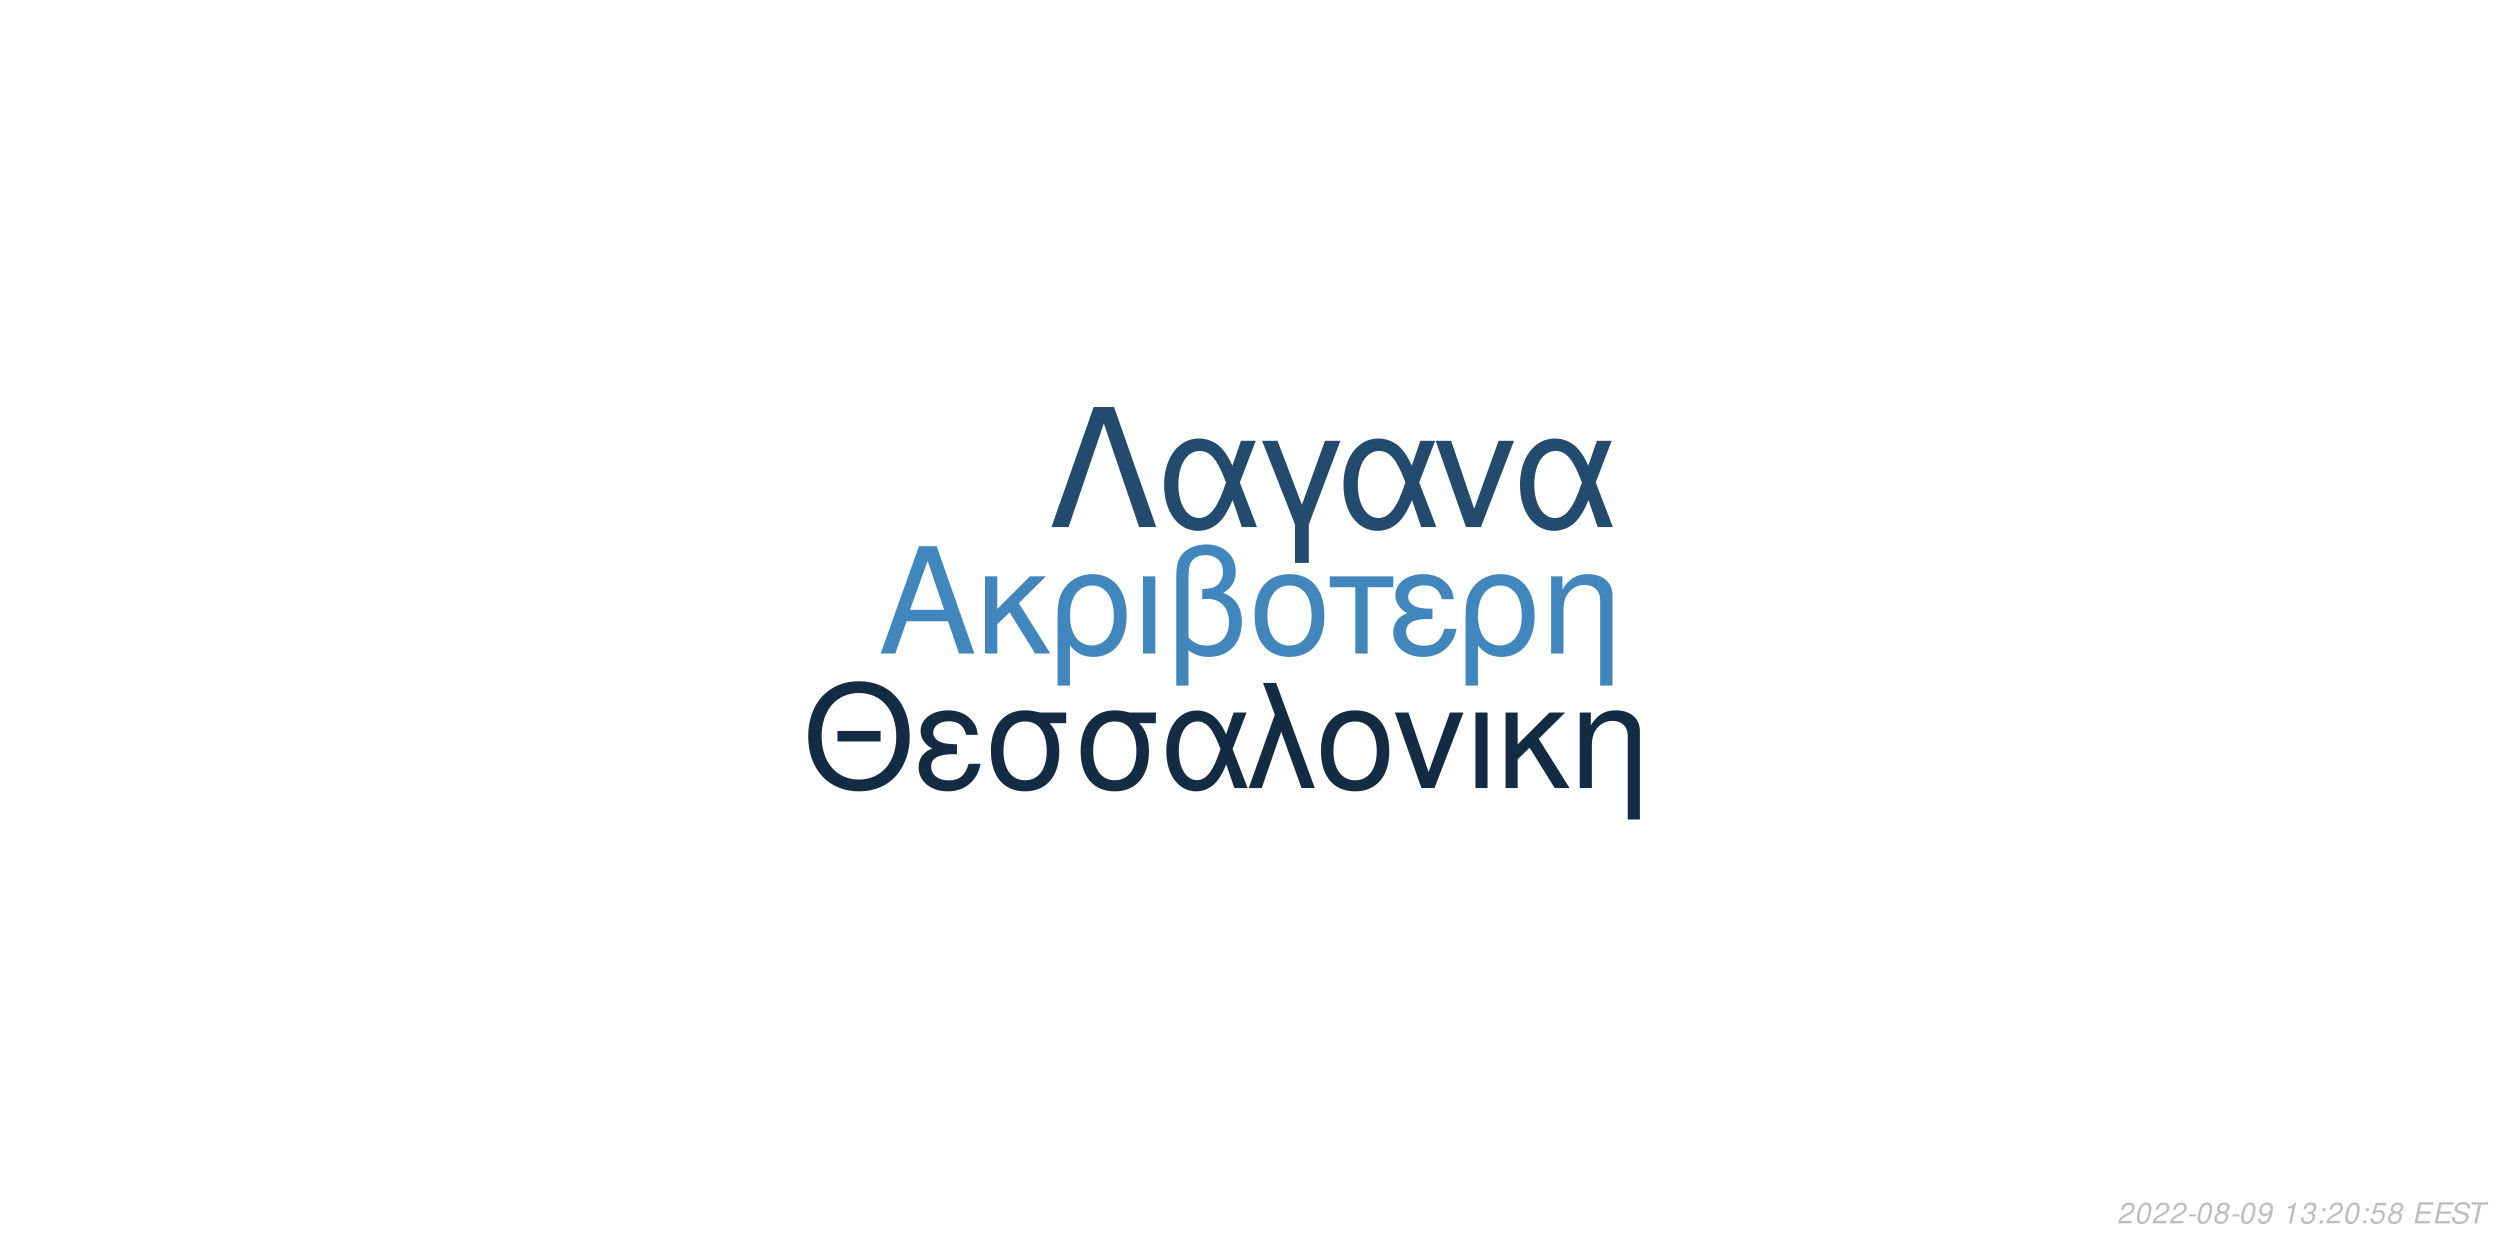
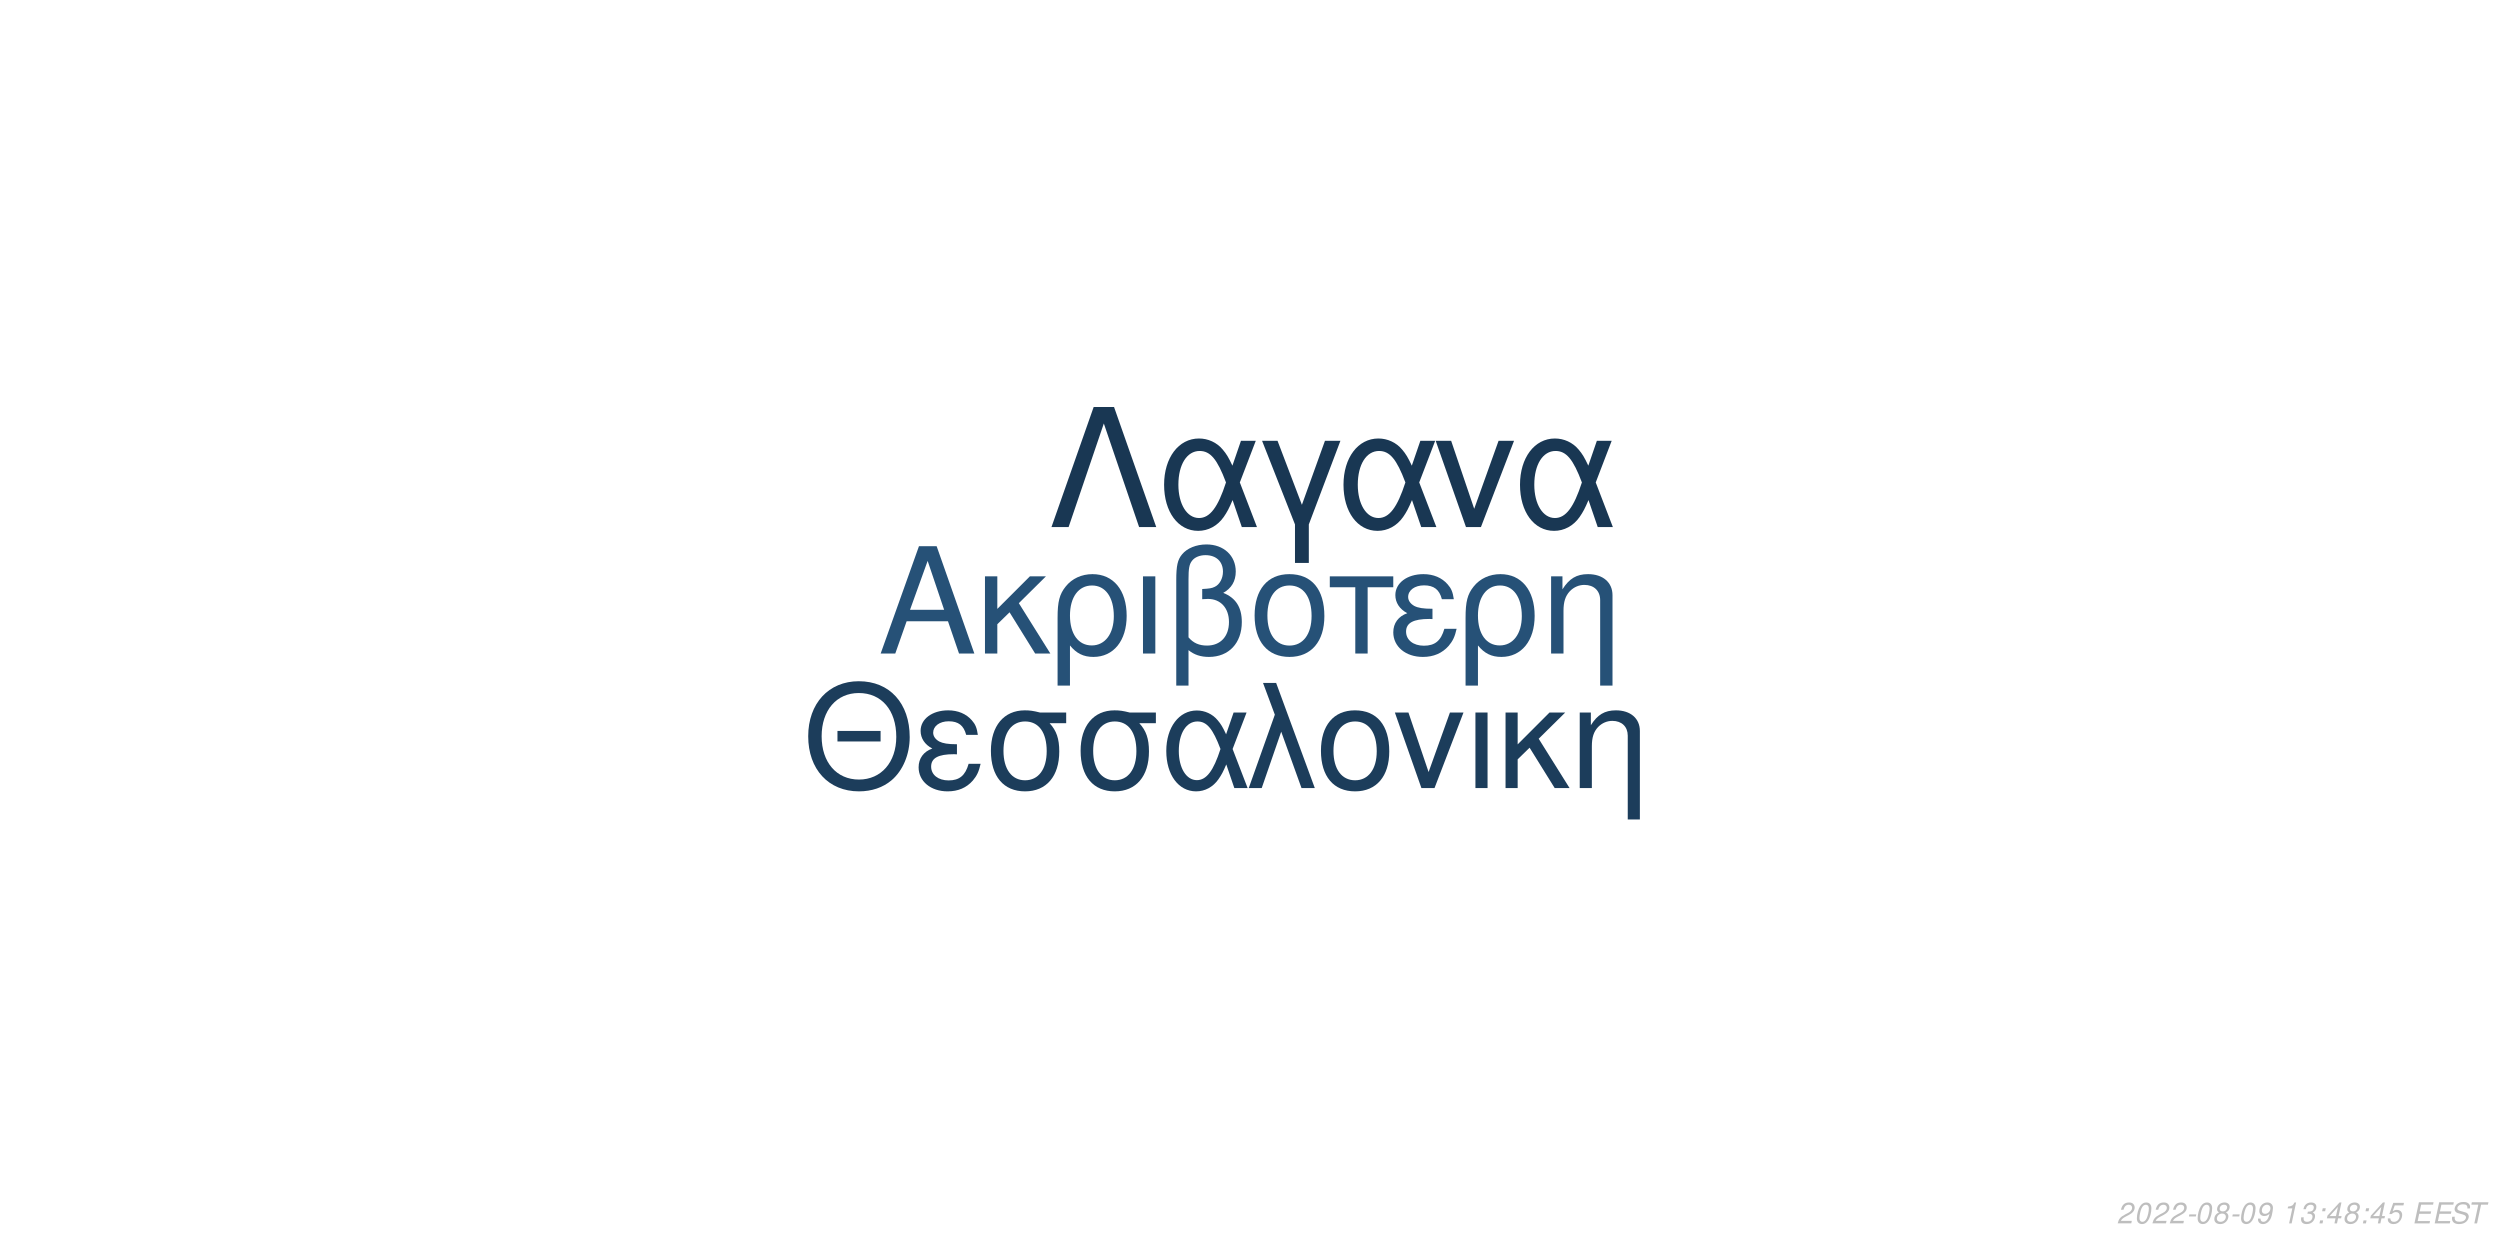
<svg xmlns="http://www.w3.org/2000/svg" xmlns:xlink="http://www.w3.org/1999/xlink" width="864pt" height="432pt" viewBox="0 0 864 432" version="1.1">
  <defs>
    <g>
      <symbol overflow="visible" id="glyph0-0">
        <path style="stroke:none;" d="" />
      </symbol>
      <symbol overflow="visible" id="glyph0-1">
        <path style="stroke:none;" d="M 24.125 -11.141 L 27.938 0 L 33.234 0 L 20.203 -37.094 L 14.094 -37.094 L 0.859 0 L 5.906 0 L 9.828 -11.141 Z M 22.797 -15.109 L 11 -15.109 L 17.094 -32.016 Z M 22.797 -15.109 " />
      </symbol>
      <symbol overflow="visible" id="glyph0-2">
        <path style="stroke:none;" d="M 7.172 -15.422 L 7.172 -26.672 L 2.906 -26.672 L 2.906 0 L 7.172 0 L 7.172 -10.125 L 11.406 -14.25 L 20.25 0 L 25.5 0 L 14.609 -17.406 L 23.969 -26.672 L 18.422 -26.672 Z M 7.172 -15.422 " />
      </symbol>
      <symbol overflow="visible" id="glyph0-3">
        <path style="stroke:none;" d="M 3 11.094 L 7.281 11.094 L 7.281 -2.797 C 9.516 -0.047 11.953 1.172 15.375 1.172 C 22.344 1.172 26.875 -4.422 26.875 -13.031 C 26.875 -21.891 22.297 -27.438 15.062 -27.438 C 11.297 -27.438 7.984 -25.906 5.797 -23.156 C 3.672 -20.516 3 -17.969 3 -12.359 Z M 14.906 -23.516 C 19.547 -23.516 22.438 -19.438 22.438 -12.922 C 22.438 -6.812 19.391 -2.797 14.812 -2.797 C 10.172 -2.797 7.281 -6.766 7.281 -13.125 C 7.281 -19.484 10.234 -23.516 14.906 -23.516 Z M 14.906 -23.516 " />
      </symbol>
      <symbol overflow="visible" id="glyph0-4">
        <path style="stroke:none;" d="M 3.516 0 L 7.781 0 L 7.781 -26.672 L 3.516 -26.672 Z M 3.516 0 " />
      </symbol>
      <symbol overflow="visible" id="glyph0-5">
        <path style="stroke:none;" d="M 4.016 11.094 L 8.25 11.094 L 8.25 -1.172 C 10.172 0.406 12.422 1.172 15.312 1.172 C 22.188 1.172 26.672 -3.609 26.672 -10.891 C 26.672 -15.984 24.578 -19.234 20.25 -20.969 C 23.109 -22.547 24.578 -25.031 24.578 -28.344 C 24.578 -33.844 20.406 -37.703 14.453 -37.703 C 10.938 -37.703 7.734 -36.391 6 -34.25 C 4.484 -32.422 4.016 -30.328 4.016 -25.391 Z M 8.25 -25.656 C 8.25 -29.359 8.5 -30.844 9.469 -32.062 C 10.375 -33.281 12.156 -34 14.094 -34 C 17.812 -34 20.156 -31.812 20.156 -28.297 C 20.156 -25.953 18.984 -23.812 17.297 -23.047 C 16.281 -22.547 15.469 -22.438 12.984 -22.297 L 12.984 -18.781 C 13.734 -18.828 14.344 -18.875 14.969 -18.875 C 19.344 -18.875 22.234 -15.719 22.234 -10.891 C 22.234 -5.906 19.281 -2.75 14.656 -2.75 C 11.953 -2.75 9.922 -3.609 8.25 -5.594 Z M 8.25 -25.656 " />
      </symbol>
      <symbol overflow="visible" id="glyph0-6">
        <path style="stroke:none;" d="M 14.094 -27.438 C 6.562 -27.438 2.094 -22.094 2.094 -13.125 C 2.094 -4.125 6.562 1.172 14.141 1.172 C 21.672 1.172 26.203 -4.172 26.203 -12.922 C 26.203 -22.188 21.828 -27.438 14.094 -27.438 Z M 14.141 -23.516 C 18.938 -23.516 21.781 -19.594 21.781 -12.984 C 21.781 -6.672 18.828 -2.75 14.141 -2.75 C 9.422 -2.75 6.516 -6.672 6.516 -13.125 C 6.516 -19.594 9.422 -23.516 14.141 -23.516 Z M 14.141 -23.516 " />
      </symbol>
      <symbol overflow="visible" id="glyph0-7">
        <path style="stroke:none;" d="M 7.891 0 L 12.156 0 L 12.156 -22.906 L 21.016 -22.906 L 21.016 -26.672 L -0.922 -26.672 L -0.922 -22.906 L 7.891 -22.906 Z M 7.891 0 " />
      </symbol>
      <symbol overflow="visible" id="glyph0-8">
        <path style="stroke:none;" d="M 14.562 -15.469 C 11.344 -15.469 9.562 -15.781 8.297 -16.438 C 6.922 -17.203 6.156 -18.328 6.156 -19.547 C 6.156 -21.891 8.453 -23.562 11.656 -23.562 C 15.062 -23.562 16.953 -22.094 17.812 -18.781 L 21.938 -18.781 C 21.578 -21.266 21.062 -22.5 19.797 -23.922 C 17.812 -26.203 14.906 -27.438 11.453 -27.438 C 5.797 -27.438 1.734 -24.375 1.734 -20.203 C 1.734 -17.609 3.156 -15.375 5.859 -13.938 C 2.797 -12.875 1.016 -10.484 1.016 -7.328 C 1.016 -2.391 5.297 1.172 11.25 1.172 C 14.969 1.172 17.906 -0.109 20.156 -2.641 C 21.578 -4.328 22.297 -5.797 22.906 -8.547 L 18.672 -8.547 C 17.5 -4.422 15.422 -2.703 11.609 -2.703 C 7.938 -2.703 5.438 -4.688 5.438 -7.578 C 5.438 -10.578 7.938 -11.953 13.484 -11.953 C 13.641 -11.953 14.094 -11.953 14.562 -11.906 Z M 14.562 -15.469 " />
      </symbol>
      <symbol overflow="visible" id="glyph0-9">
        <path style="stroke:none;" d="M 3.562 -26.672 L 3.562 0 L 7.844 0 L 7.844 -14.703 C 7.844 -17.906 8.5 -19.891 10.031 -21.531 C 11.406 -22.953 13.188 -23.719 15.062 -23.719 C 18.375 -23.719 20.516 -21.672 20.516 -18.469 L 20.516 11.094 L 24.781 11.094 L 24.781 -20.156 C 24.781 -24.578 21.469 -27.438 16.328 -27.438 C 12.359 -27.438 9.828 -25.906 7.484 -22.188 L 7.484 -26.672 Z M 3.562 -26.672 " />
      </symbol>
      <symbol overflow="visible" id="glyph1-0">
        <path style="stroke:none;" d="" />
      </symbol>
      <symbol overflow="visible" id="glyph1-1">
        <path style="stroke:none;" d="M 26.859 -19.734 L 11.953 -19.734 L 11.953 -16.094 L 26.859 -16.094 Z M 19.328 -36.922 C 8.922 -36.922 1.844 -29.25 1.844 -17.891 C 1.844 -6.484 8.875 1.141 19.391 1.141 C 23.812 1.141 27.703 -0.203 30.641 -2.688 C 34.578 -6.031 36.922 -11.656 36.922 -17.594 C 36.922 -29.297 30 -36.922 19.328 -36.922 Z M 19.328 -32.844 C 27.203 -32.844 32.281 -26.906 32.281 -17.688 C 32.281 -8.922 27.062 -2.938 19.391 -2.938 C 11.609 -2.938 6.484 -8.922 6.484 -17.891 C 6.484 -26.859 11.609 -32.844 19.328 -32.844 Z M 19.328 -32.844 " />
      </symbol>
      <symbol overflow="visible" id="glyph1-2">
        <path style="stroke:none;" d="M 14.25 -15.141 C 11.109 -15.141 9.375 -15.453 8.125 -16.094 C 6.781 -16.844 6.031 -17.938 6.031 -19.141 C 6.031 -21.422 8.266 -23.078 11.406 -23.078 C 14.75 -23.078 16.594 -21.625 17.438 -18.391 L 21.469 -18.391 C 21.125 -20.828 20.625 -22.031 19.391 -23.422 C 17.438 -25.656 14.594 -26.859 11.219 -26.859 C 5.688 -26.859 1.688 -23.875 1.688 -19.781 C 1.688 -17.234 3.094 -15.047 5.734 -13.656 C 2.734 -12.609 1 -10.266 1 -7.172 C 1 -2.344 5.188 1.141 11.016 1.141 C 14.656 1.141 17.547 -0.094 19.734 -2.594 C 21.125 -4.234 21.828 -5.688 22.422 -8.375 L 18.281 -8.375 C 17.141 -4.328 15.094 -2.641 11.359 -2.641 C 7.766 -2.641 5.328 -4.578 5.328 -7.422 C 5.328 -10.359 7.766 -11.703 13.203 -11.703 C 13.359 -11.703 13.797 -11.703 14.25 -11.656 Z M 14.25 -15.141 " />
      </symbol>
      <symbol overflow="visible" id="glyph1-3">
        <path style="stroke:none;" d="M 29 -26.109 L 19.938 -26.109 C 17.594 -26.703 16.438 -26.859 14.703 -26.859 C 7.469 -26.859 2.984 -21.469 2.984 -12.859 C 2.984 -4.031 7.375 1.141 14.797 1.141 C 22.172 1.141 26.609 -4.078 26.609 -12.656 C 26.609 -17.047 25.656 -19.828 23.266 -22.422 L 29 -22.422 Z M 14.797 -23.016 C 19.531 -23.016 22.266 -19.234 22.266 -12.75 C 22.266 -6.531 19.438 -2.688 14.797 -2.688 C 10.172 -2.688 7.328 -6.531 7.328 -12.859 C 7.328 -19.188 10.172 -23.016 14.797 -23.016 Z M 14.797 -23.016 " />
      </symbol>
      <symbol overflow="visible" id="glyph1-4">
        <path style="stroke:none;" d="M 29.344 -26.109 L 24.859 -26.109 L 22.266 -18.578 C 21.125 -21.031 20.484 -22.125 19.328 -23.469 C 17.547 -25.609 14.906 -26.812 12.156 -26.812 C 5.984 -26.812 1.594 -20.984 1.594 -12.812 C 1.594 -4.578 5.828 1.141 11.906 1.141 C 14.953 1.141 17.734 -0.344 19.625 -3.047 C 20.672 -4.531 21.281 -5.688 22.328 -8.172 L 25.109 0 L 29.703 0 L 24.516 -13.5 Z M 20.328 -13.5 C 17.891 -5.922 15.453 -2.734 12.156 -2.734 C 8.516 -2.734 5.922 -6.922 5.922 -12.812 C 5.922 -18.938 8.516 -23.016 12.359 -23.016 C 15.594 -23.016 17.688 -20.531 20.328 -13.5 Z M 20.328 -13.5 " />
      </symbol>
      <symbol overflow="visible" id="glyph1-5">
        <path style="stroke:none;" d="M 1.094 0 L 5.578 0 L 12.312 -19.484 L 19.328 0 L 23.922 0 L 10.562 -36.328 L 6.031 -36.328 L 10.109 -25.359 Z M 1.094 0 " />
      </symbol>
      <symbol overflow="visible" id="glyph1-6">
        <path style="stroke:none;" d="M 13.797 -26.859 C 6.422 -26.859 2.047 -21.625 2.047 -12.859 C 2.047 -4.031 6.422 1.141 13.859 1.141 C 21.234 1.141 25.656 -4.078 25.656 -12.656 C 25.656 -21.719 21.375 -26.859 13.797 -26.859 Z M 13.859 -23.016 C 18.531 -23.016 21.328 -19.188 21.328 -12.703 C 21.328 -6.531 18.438 -2.688 13.859 -2.688 C 9.219 -2.688 6.375 -6.531 6.375 -12.859 C 6.375 -19.188 9.219 -23.016 13.859 -23.016 Z M 13.859 -23.016 " />
      </symbol>
      <symbol overflow="visible" id="glyph1-7">
        <path style="stroke:none;" d="M 14.297 0 L 24.312 -26.109 L 19.625 -26.109 L 12.25 -5.531 L 5.281 -26.109 L 0.594 -26.109 L 9.766 0 Z M 14.297 0 " />
      </symbol>
      <symbol overflow="visible" id="glyph1-8">
        <path style="stroke:none;" d="M 3.438 0 L 7.625 0 L 7.625 -26.109 L 3.438 -26.109 Z M 3.438 0 " />
      </symbol>
      <symbol overflow="visible" id="glyph1-9">
        <path style="stroke:none;" d="M 7.031 -15.094 L 7.031 -26.109 L 2.844 -26.109 L 2.844 0 L 7.031 0 L 7.031 -9.922 L 11.156 -13.953 L 19.828 0 L 24.969 0 L 14.297 -17.047 L 23.469 -26.109 L 18.031 -26.109 Z M 7.031 -15.094 " />
      </symbol>
      <symbol overflow="visible" id="glyph1-10">
        <path style="stroke:none;" d="M 3.484 -26.109 L 3.484 0 L 7.672 0 L 7.672 -14.406 C 7.672 -17.547 8.328 -19.484 9.812 -21.078 C 11.156 -22.469 12.906 -23.219 14.75 -23.219 C 17.984 -23.219 20.078 -21.234 20.078 -18.094 L 20.078 10.859 L 24.266 10.859 L 24.266 -19.734 C 24.266 -24.062 21.031 -26.859 16 -26.859 C 12.109 -26.859 9.609 -25.359 7.328 -21.719 L 7.328 -26.109 Z M 3.484 -26.109 " />
      </symbol>
      <symbol overflow="visible" id="glyph2-0">
        <path style="stroke:none;" d="" />
      </symbol>
      <symbol overflow="visible" id="glyph2-1">
        <path style="stroke:none;" d="M 22.531 -41.484 L 15.484 -41.484 L 0.906 0 L 6.828 0 L 19 -35.797 L 31.188 0 L 37.109 0 Z M 22.531 -41.484 " />
      </symbol>
      <symbol overflow="visible" id="glyph2-2">
        <path style="stroke:none;" d="M 33.516 -29.812 L 28.391 -29.812 L 25.438 -21.219 C 24.125 -24.016 23.391 -25.266 22.078 -26.797 C 20.031 -29.25 17.016 -30.609 13.891 -30.609 C 6.828 -30.609 1.828 -23.953 1.828 -14.625 C 1.828 -5.234 6.656 1.312 13.594 1.312 C 17.078 1.312 20.266 -0.391 22.422 -3.469 C 23.609 -5.172 24.297 -6.484 25.5 -9.328 L 28.688 0 L 33.922 0 L 28 -15.422 Z M 23.219 -15.422 C 20.422 -6.766 17.641 -3.125 13.891 -3.125 C 9.734 -3.125 6.766 -7.906 6.766 -14.625 C 6.766 -21.625 9.734 -26.297 14.109 -26.297 C 17.812 -26.297 20.203 -23.453 23.219 -15.422 Z M 23.219 -15.422 " />
      </symbol>
      <symbol overflow="visible" id="glyph2-3">
        <path style="stroke:none;" d="M 12.062 12.406 L 16.844 12.406 L 16.844 -0.906 L 27.766 -29.812 L 22.422 -29.812 L 14.453 -7.688 L 6.031 -29.812 L 0.688 -29.812 L 12.062 -0.906 Z M 12.062 12.406 " />
      </symbol>
      <symbol overflow="visible" id="glyph2-4">
        <path style="stroke:none;" d="M 16.328 0 L 27.766 -29.812 L 22.422 -29.812 L 14 -6.312 L 6.031 -29.812 L 0.688 -29.812 L 11.156 0 Z M 16.328 0 " />
      </symbol>
      <symbol overflow="visible" id="glyph3-0">
        <path style="stroke:none;" d="" />
      </symbol>
      <symbol overflow="visible" id="glyph3-1">
        <path style="stroke:none;" d="M 5.234 -0.875 L 1.469 -0.875 C 1.641 -1.375 2.203 -1.891 3.109 -2.344 L 4.234 -2.938 C 5.562 -3.625 6.219 -4.469 6.219 -5.484 C 6.219 -5.938 6.062 -6.359 5.797 -6.656 C 5.469 -7.047 4.984 -7.234 4.312 -7.234 C 2.766 -7.234 1.891 -6.453 1.484 -4.734 L 2.375 -4.734 C 2.484 -5.188 2.609 -5.484 2.797 -5.75 C 3.094 -6.203 3.609 -6.453 4.188 -6.453 C 4.891 -6.453 5.344 -6.031 5.344 -5.375 C 5.344 -4.703 4.859 -4.094 4.016 -3.656 L 2.984 -3.125 C 1.234 -2.188 0.797 -1.656 0.344 -0.016 L 5.047 -0.016 Z M 5.234 -0.875 " />
      </symbol>
      <symbol overflow="visible" id="glyph3-2">
        <path style="stroke:none;" d="M 4.203 -7.234 C 3.375 -7.234 2.688 -6.812 2.125 -5.984 C 1.484 -5.047 0.984 -3.188 0.984 -1.734 C 0.984 -1.109 1.172 -0.562 1.484 -0.266 C 1.797 0.047 2.281 0.234 2.766 0.234 C 3.625 0.234 4.281 -0.156 4.859 -1.016 C 5.516 -1.953 6 -3.797 6 -5.266 C 6 -6.5 5.328 -7.234 4.203 -7.234 Z M 4.094 -6.453 C 4.734 -6.453 5.125 -5.984 5.125 -5.156 C 5.125 -4.203 4.781 -2.625 4.406 -1.812 C 3.984 -0.938 3.516 -0.547 2.875 -0.547 C 2.25 -0.547 1.875 -1.031 1.875 -1.828 C 1.875 -2.797 2.203 -4.344 2.594 -5.203 C 2.984 -6.047 3.453 -6.453 4.094 -6.453 Z M 4.094 -6.453 " />
      </symbol>
      <symbol overflow="visible" id="glyph3-3">
        <path style="stroke:none;" d="M 3.516 -3.125 L 1.125 -3.125 L 0.969 -2.406 L 3.359 -2.406 Z M 3.516 -3.125 " />
      </symbol>
      <symbol overflow="visible" id="glyph3-4">
        <path style="stroke:none;" d="M 4.766 -3.797 C 5.078 -3.969 5.234 -4.078 5.438 -4.234 C 5.812 -4.594 6.062 -5.172 6.062 -5.734 C 6.062 -6.625 5.344 -7.234 4.266 -7.234 C 2.812 -7.234 1.703 -6.219 1.703 -4.875 C 1.703 -4.406 1.875 -4.125 2.359 -3.812 C 1.297 -3.312 0.75 -2.516 0.75 -1.469 C 0.75 -0.438 1.547 0.234 2.812 0.234 C 3.656 0.234 4.359 -0.094 4.938 -0.734 C 5.359 -1.234 5.609 -1.859 5.609 -2.438 C 5.609 -3.047 5.312 -3.516 4.766 -3.797 Z M 4.109 -6.453 C 4.797 -6.453 5.188 -6.125 5.188 -5.578 C 5.188 -5.266 5.062 -4.922 4.859 -4.672 C 4.562 -4.312 4.188 -4.156 3.656 -4.156 C 2.984 -4.156 2.594 -4.453 2.594 -4.984 C 2.594 -5.859 3.203 -6.453 4.109 -6.453 Z M 3.453 -3.406 C 4.234 -3.406 4.734 -2.984 4.734 -2.312 C 4.734 -1.312 3.922 -0.547 2.875 -0.547 C 2.125 -0.547 1.625 -0.969 1.625 -1.625 C 1.625 -2.609 2.438 -3.406 3.453 -3.406 Z M 3.453 -3.406 " />
      </symbol>
      <symbol overflow="visible" id="glyph3-5">
        <path style="stroke:none;" d="M 0.844 -1.656 C 0.844 -1.547 0.844 -1.438 0.844 -1.375 C 0.844 -0.406 1.531 0.234 2.578 0.234 C 3.203 0.234 3.766 0.016 4.297 -0.438 C 4.938 -1 5.312 -1.656 5.594 -2.719 C 5.844 -3.672 6.016 -4.766 6.016 -5.375 C 6.016 -5.844 5.844 -6.328 5.547 -6.656 C 5.203 -7.031 4.703 -7.234 4.062 -7.234 C 2.516 -7.234 1.297 -5.938 1.297 -4.266 C 1.297 -3.203 1.984 -2.547 3.047 -2.547 C 3.484 -2.547 3.953 -2.672 4.281 -2.891 C 4.406 -2.984 4.547 -3.078 4.828 -3.344 C 4.438 -1.484 3.703 -0.547 2.703 -0.547 C 2.109 -0.547 1.719 -0.938 1.719 -1.547 L 1.719 -1.656 Z M 3.953 -6.453 C 4.625 -6.453 5.141 -5.953 5.141 -5.281 C 5.141 -4.188 4.312 -3.312 3.297 -3.312 C 2.594 -3.312 2.172 -3.734 2.172 -4.453 C 2.172 -5.562 2.984 -6.453 3.953 -6.453 Z M 3.953 -6.453 " />
      </symbol>
      <symbol overflow="visible" id="glyph3-6">
        <path style="stroke:none;" d="" />
      </symbol>
      <symbol overflow="visible" id="glyph3-7">
        <path style="stroke:none;" d="M 3.703 -5.188 L 2.594 0 L 3.469 0 L 5.016 -7.234 L 4.438 -7.234 C 3.906 -6.156 3.688 -6.016 2.234 -5.812 L 2.109 -5.188 Z M 3.703 -5.188 " />
      </symbol>
      <symbol overflow="visible" id="glyph3-8">
        <path style="stroke:none;" d="M 2.922 -3.312 C 3.125 -3.344 3.234 -3.344 3.375 -3.344 C 4.203 -3.344 4.688 -3 4.688 -2.406 C 4.688 -1.312 3.906 -0.547 2.781 -0.547 C 2.047 -0.547 1.594 -0.938 1.594 -1.562 C 1.594 -1.719 1.609 -1.844 1.656 -2.094 L 0.766 -2.094 C 0.734 -1.797 0.719 -1.641 0.719 -1.469 C 0.719 -0.375 1.406 0.234 2.641 0.234 C 3.547 0.234 4.297 -0.078 4.812 -0.656 C 5.266 -1.156 5.562 -1.875 5.562 -2.547 C 5.562 -3.125 5.344 -3.453 4.797 -3.734 C 5.641 -4.234 6.016 -4.844 6.016 -5.734 C 6.016 -6.656 5.312 -7.234 4.203 -7.234 C 3.375 -7.234 2.672 -6.938 2.188 -6.375 C 1.891 -6.031 1.703 -5.641 1.516 -4.906 L 2.391 -4.906 C 2.5 -5.359 2.594 -5.594 2.734 -5.812 C 3.047 -6.234 3.516 -6.453 4.078 -6.453 C 4.734 -6.453 5.141 -6.125 5.141 -5.578 C 5.141 -5.188 5.016 -4.797 4.797 -4.547 C 4.516 -4.234 4 -4.062 3.266 -4.062 L 3.078 -4.062 Z M 2.922 -3.312 " />
      </symbol>
      <symbol overflow="visible" id="glyph3-9">
        <path style="stroke:none;" d="M 2.359 -1.031 L 1.312 -1.031 L 1.094 0 L 2.141 0 Z M 3.266 -5.234 L 2.219 -5.234 L 2 -4.203 L 3.047 -4.203 Z M 3.266 -5.234 " />
      </symbol>
      <symbol overflow="visible" id="glyph3-10">
+         <path style="stroke:none;" d="M 3.625 -1.75 L 3.266 0 L 4.141 0 L 4.516 -1.75 L 5.562 -1.75 L 5.734 -2.531 L 4.688 -2.531 L 5.688 -7.234 L 5.016 -7.234 L 0.844 -2.672 L 0.641 -1.75 Z M 3.797 -2.531 L 1.594 -2.531 L 4.469 -5.703 Z M 3.797 -2.531 " />
+       </symbol>
+       <symbol overflow="visible" id="glyph3-11">
        <path style="stroke:none;" d="M 6.297 -7.094 L 2.594 -7.094 L 1.234 -3.234 L 2.047 -3.234 C 2.656 -3.766 2.938 -3.906 3.531 -3.906 C 4.328 -3.906 4.797 -3.453 4.797 -2.688 C 4.797 -1.438 3.969 -0.547 2.828 -0.547 C 2.031 -0.547 1.609 -0.938 1.578 -1.734 L 0.703 -1.734 L 0.703 -1.516 C 0.703 -0.938 0.844 -0.547 1.188 -0.266 C 1.562 0.062 2.078 0.234 2.703 0.234 C 3.656 0.234 4.391 -0.156 4.984 -0.922 C 5.422 -1.5 5.672 -2.234 5.672 -2.953 C 5.672 -4 4.938 -4.672 3.812 -4.672 C 3.328 -4.672 2.906 -4.547 2.406 -4.234 L 3.109 -6.219 L 6.109 -6.219 Z M 6.297 -7.094 " />
      </symbol>
-       <symbol overflow="visible" id="glyph3-11">
+       <symbol overflow="visible" id="glyph3-12">
        <path style="stroke:none;" d="M 2.547 -3.312 L 6.5 -3.312 L 6.688 -4.141 L 2.719 -4.141 L 3.219 -6.469 L 7.344 -6.469 L 7.516 -7.297 L 2.453 -7.297 L 0.906 0 L 6.125 0 L 6.297 -0.812 L 2.016 -0.812 Z M 2.547 -3.312 " />
      </symbol>
-       <symbol overflow="visible" id="glyph3-12">
+       <symbol overflow="visible" id="glyph3-13">
        <path style="stroke:none;" d="M 7.062 -5.156 C 7.125 -5.438 7.141 -5.562 7.141 -5.703 C 7.141 -6.156 6.938 -6.594 6.594 -6.891 C 6.188 -7.25 5.656 -7.406 4.875 -7.406 C 3.844 -7.406 3.047 -7.125 2.5 -6.562 C 2.094 -6.141 1.781 -5.438 1.781 -4.922 C 1.781 -4.297 2.219 -3.766 2.891 -3.562 L 4.594 -3.094 C 5.406 -2.859 5.734 -2.578 5.734 -2.094 C 5.734 -1.781 5.547 -1.406 5.266 -1.141 C 4.844 -0.766 4.266 -0.578 3.453 -0.578 C 2.328 -0.578 1.812 -0.984 1.812 -1.906 C 1.812 -2.047 1.812 -2.125 1.844 -2.312 L 0.984 -2.312 C 0.906 -2.062 0.891 -1.906 0.891 -1.688 C 0.891 -0.484 1.797 0.234 3.297 0.234 C 4.359 0.234 5.234 -0.062 5.812 -0.609 C 6.344 -1.078 6.688 -1.797 6.688 -2.375 C 6.688 -2.641 6.609 -2.906 6.453 -3.156 C 6.234 -3.5 5.938 -3.703 5.469 -3.828 L 3.75 -4.312 C 2.984 -4.547 2.734 -4.734 2.734 -5.188 C 2.734 -5.547 2.875 -5.844 3.188 -6.109 C 3.547 -6.438 4.031 -6.594 4.703 -6.594 C 5.266 -6.594 5.688 -6.484 5.906 -6.297 C 6.094 -6.125 6.219 -5.797 6.219 -5.516 C 6.219 -5.422 6.203 -5.344 6.188 -5.156 Z M 7.062 -5.156 " />
      </symbol>
-       <symbol overflow="visible" id="glyph3-13">
+       <symbol overflow="visible" id="glyph3-14">
        <path style="stroke:none;" d="M 4.938 -6.469 L 7.312 -6.469 L 7.484 -7.297 L 1.75 -7.297 L 1.578 -6.469 L 3.984 -6.469 L 2.609 0 L 3.547 0 Z M 4.938 -6.469 " />
      </symbol>
    </g>
  </defs>
  <g id="surface1">
    <rect x="0" y="0" width="864" height="432" style="fill:rgb(100%,100%,100%);fill-opacity:1;stroke:none;" />
-     <g style="fill:rgb(25.49%,52.549%,74.118%);fill-opacity:1;">
+     <g style="fill:rgb(14.902%,31.765%,46.667%);fill-opacity:1;">
      <use xlink:href="#glyph0-1" x="303.5" y="225.861" />
      <use xlink:href="#glyph0-2" x="337.5" y="225.861" />
      <use xlink:href="#glyph0-3" x="362.5" y="225.861" />
      <use xlink:href="#glyph0-4" x="391.5" y="225.861" />
      <use xlink:href="#glyph0-5" x="402.5" y="225.861" />
      <use xlink:href="#glyph0-6" x="431.5" y="225.861" />
      <use xlink:href="#glyph0-7" x="460.5" y="225.861" />
      <use xlink:href="#glyph0-8" x="480.5" y="225.861" />
      <use xlink:href="#glyph0-3" x="503.5" y="225.861" />
      <use xlink:href="#glyph0-9" x="532.5" y="225.861" />
    </g>
-     <g style="fill:rgb(7.451%,17.255%,26.667%);fill-opacity:1;">
+     <g style="fill:rgb(10.98%,23.922%,35.686%);fill-opacity:1;">
      <use xlink:href="#glyph1-1" x="277.473" y="272.354" />
      <use xlink:href="#glyph1-2" x="316.473" y="272.354" />
      <use xlink:href="#glyph1-3" x="339.473" y="272.354" />
      <use xlink:href="#glyph1-3" x="370.473" y="272.354" />
      <use xlink:href="#glyph1-4" x="401.473" y="272.354" />
      <use xlink:href="#glyph1-5" x="430.473" y="272.354" />
      <use xlink:href="#glyph1-6" x="454.473" y="272.354" />
      <use xlink:href="#glyph1-7" x="481.473" y="272.354" />
      <use xlink:href="#glyph1-8" x="506.473" y="272.354" />
      <use xlink:href="#glyph1-9" x="517.473" y="272.354" />
      <use xlink:href="#glyph1-10" x="542.473" y="272.354" />
    </g>
-     <g style="fill:rgb(13.725%,29.412%,43.137%);fill-opacity:1;">
+     <g style="fill:rgb(9.804%,21.569%,32.549%);fill-opacity:1;">
      <use xlink:href="#glyph2-1" x="362.484" y="182.152" />
      <use xlink:href="#glyph2-2" x="400.484" y="182.152" />
      <use xlink:href="#glyph2-3" x="435.484" y="182.152" />
      <use xlink:href="#glyph2-2" x="462.484" y="182.152" />
      <use xlink:href="#glyph2-4" x="495.484" y="182.152" />
      <use xlink:href="#glyph2-2" x="523.484" y="182.152" />
    </g>
    <g style="fill:rgb(74.51%,74.51%,74.51%);fill-opacity:1;">
      <use xlink:href="#glyph3-1" x="731.52" y="422.81" />
      <use xlink:href="#glyph3-2" x="737.52" y="422.81" />
      <use xlink:href="#glyph3-1" x="743.52" y="422.81" />
      <use xlink:href="#glyph3-1" x="749.52" y="422.81" />
      <use xlink:href="#glyph3-3" x="755.52" y="422.81" />
      <use xlink:href="#glyph3-2" x="758.52" y="422.81" />
      <use xlink:href="#glyph3-4" x="764.52" y="422.81" />
      <use xlink:href="#glyph3-3" x="770.52" y="422.81" />
      <use xlink:href="#glyph3-2" x="773.52" y="422.81" />
      <use xlink:href="#glyph3-5" x="779.52" y="422.81" />
      <use xlink:href="#glyph3-6" x="785.52" y="422.81" />
      <use xlink:href="#glyph3-7" x="788.52" y="422.81" />
      <use xlink:href="#glyph3-8" x="794.52" y="422.81" />
      <use xlink:href="#glyph3-9" x="800.52" y="422.81" />
-       <use xlink:href="#glyph3-1" x="803.52" y="422.81" />
-       <use xlink:href="#glyph3-2" x="809.52" y="422.81" />
+       <use xlink:href="#glyph3-10" x="803.52" y="422.81" />
+       <use xlink:href="#glyph3-4" x="809.52" y="422.81" />
      <use xlink:href="#glyph3-9" x="815.52" y="422.81" />
      <use xlink:href="#glyph3-10" x="818.52" y="422.81" />
-       <use xlink:href="#glyph3-4" x="824.52" y="422.81" />
+       <use xlink:href="#glyph3-11" x="824.52" y="422.81" />
      <use xlink:href="#glyph3-6" x="830.52" y="422.81" />
-       <use xlink:href="#glyph3-11" x="833.52" y="422.81" />
-       <use xlink:href="#glyph3-11" x="840.52" y="422.81" />
-       <use xlink:href="#glyph3-12" x="846.52" y="422.81" />
-       <use xlink:href="#glyph3-13" x="852.52" y="422.81" />
+       <use xlink:href="#glyph3-12" x="833.52" y="422.81" />
+       <use xlink:href="#glyph3-12" x="840.52" y="422.81" />
+       <use xlink:href="#glyph3-13" x="846.52" y="422.81" />
+       <use xlink:href="#glyph3-14" x="852.52" y="422.81" />
    </g>
  </g>
</svg>
